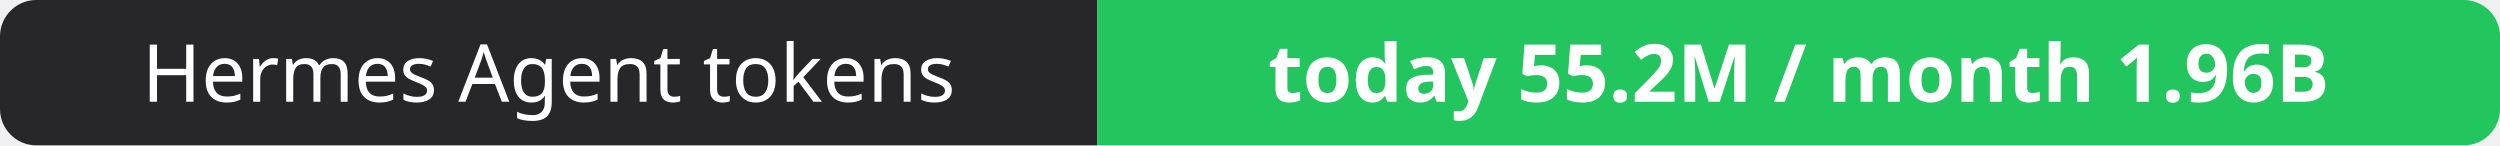
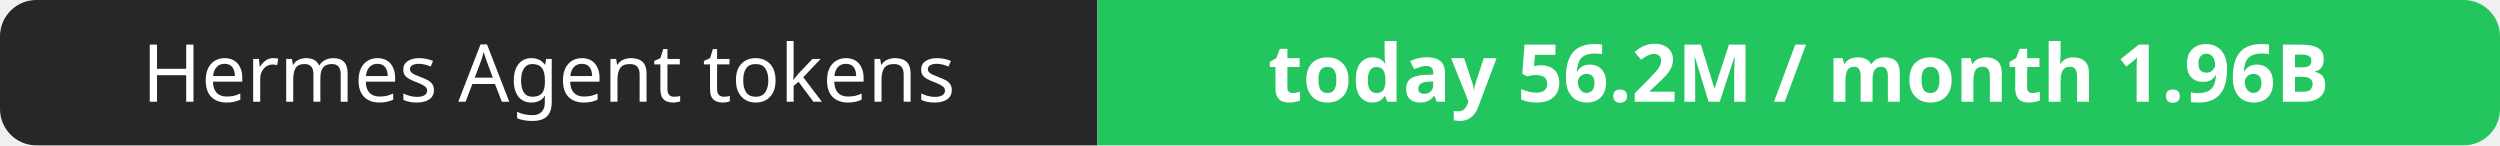
- <svg xmlns="http://www.w3.org/2000/svg" width="344" height="20" role="img" aria-label="Hermes Agent tokens: today 55.2M / month 1.96B">
+ <svg xmlns="http://www.w3.org/2000/svg" width="344" height="20" role="img" aria-label="Hermes Agent tokens: today 56.2M / month 1.96B">
  <clipPath id="r">
    <rect width="344" height="20" rx="5" fill="#fff" />
  </clipPath>
  <g clip-path="url(#r)">
    <rect width="151" height="20" fill="#27272a" />
    <rect x="151" width="193" height="20" fill="#22c55e" />
  </g>
  <g fill="#fff" text-anchor="middle" font-family="Verdana,Geneva,sans-serif" font-size="11">
    <text x="75.5" y="14">Hermes Agent tokens</text>
-     <text x="247.5" y="14" font-weight="700">today 55.2M / month 1.96B</text>
+     <text x="247.5" y="14" font-weight="700">today 56.2M / month 1.96B</text>
  </g>
</svg>
